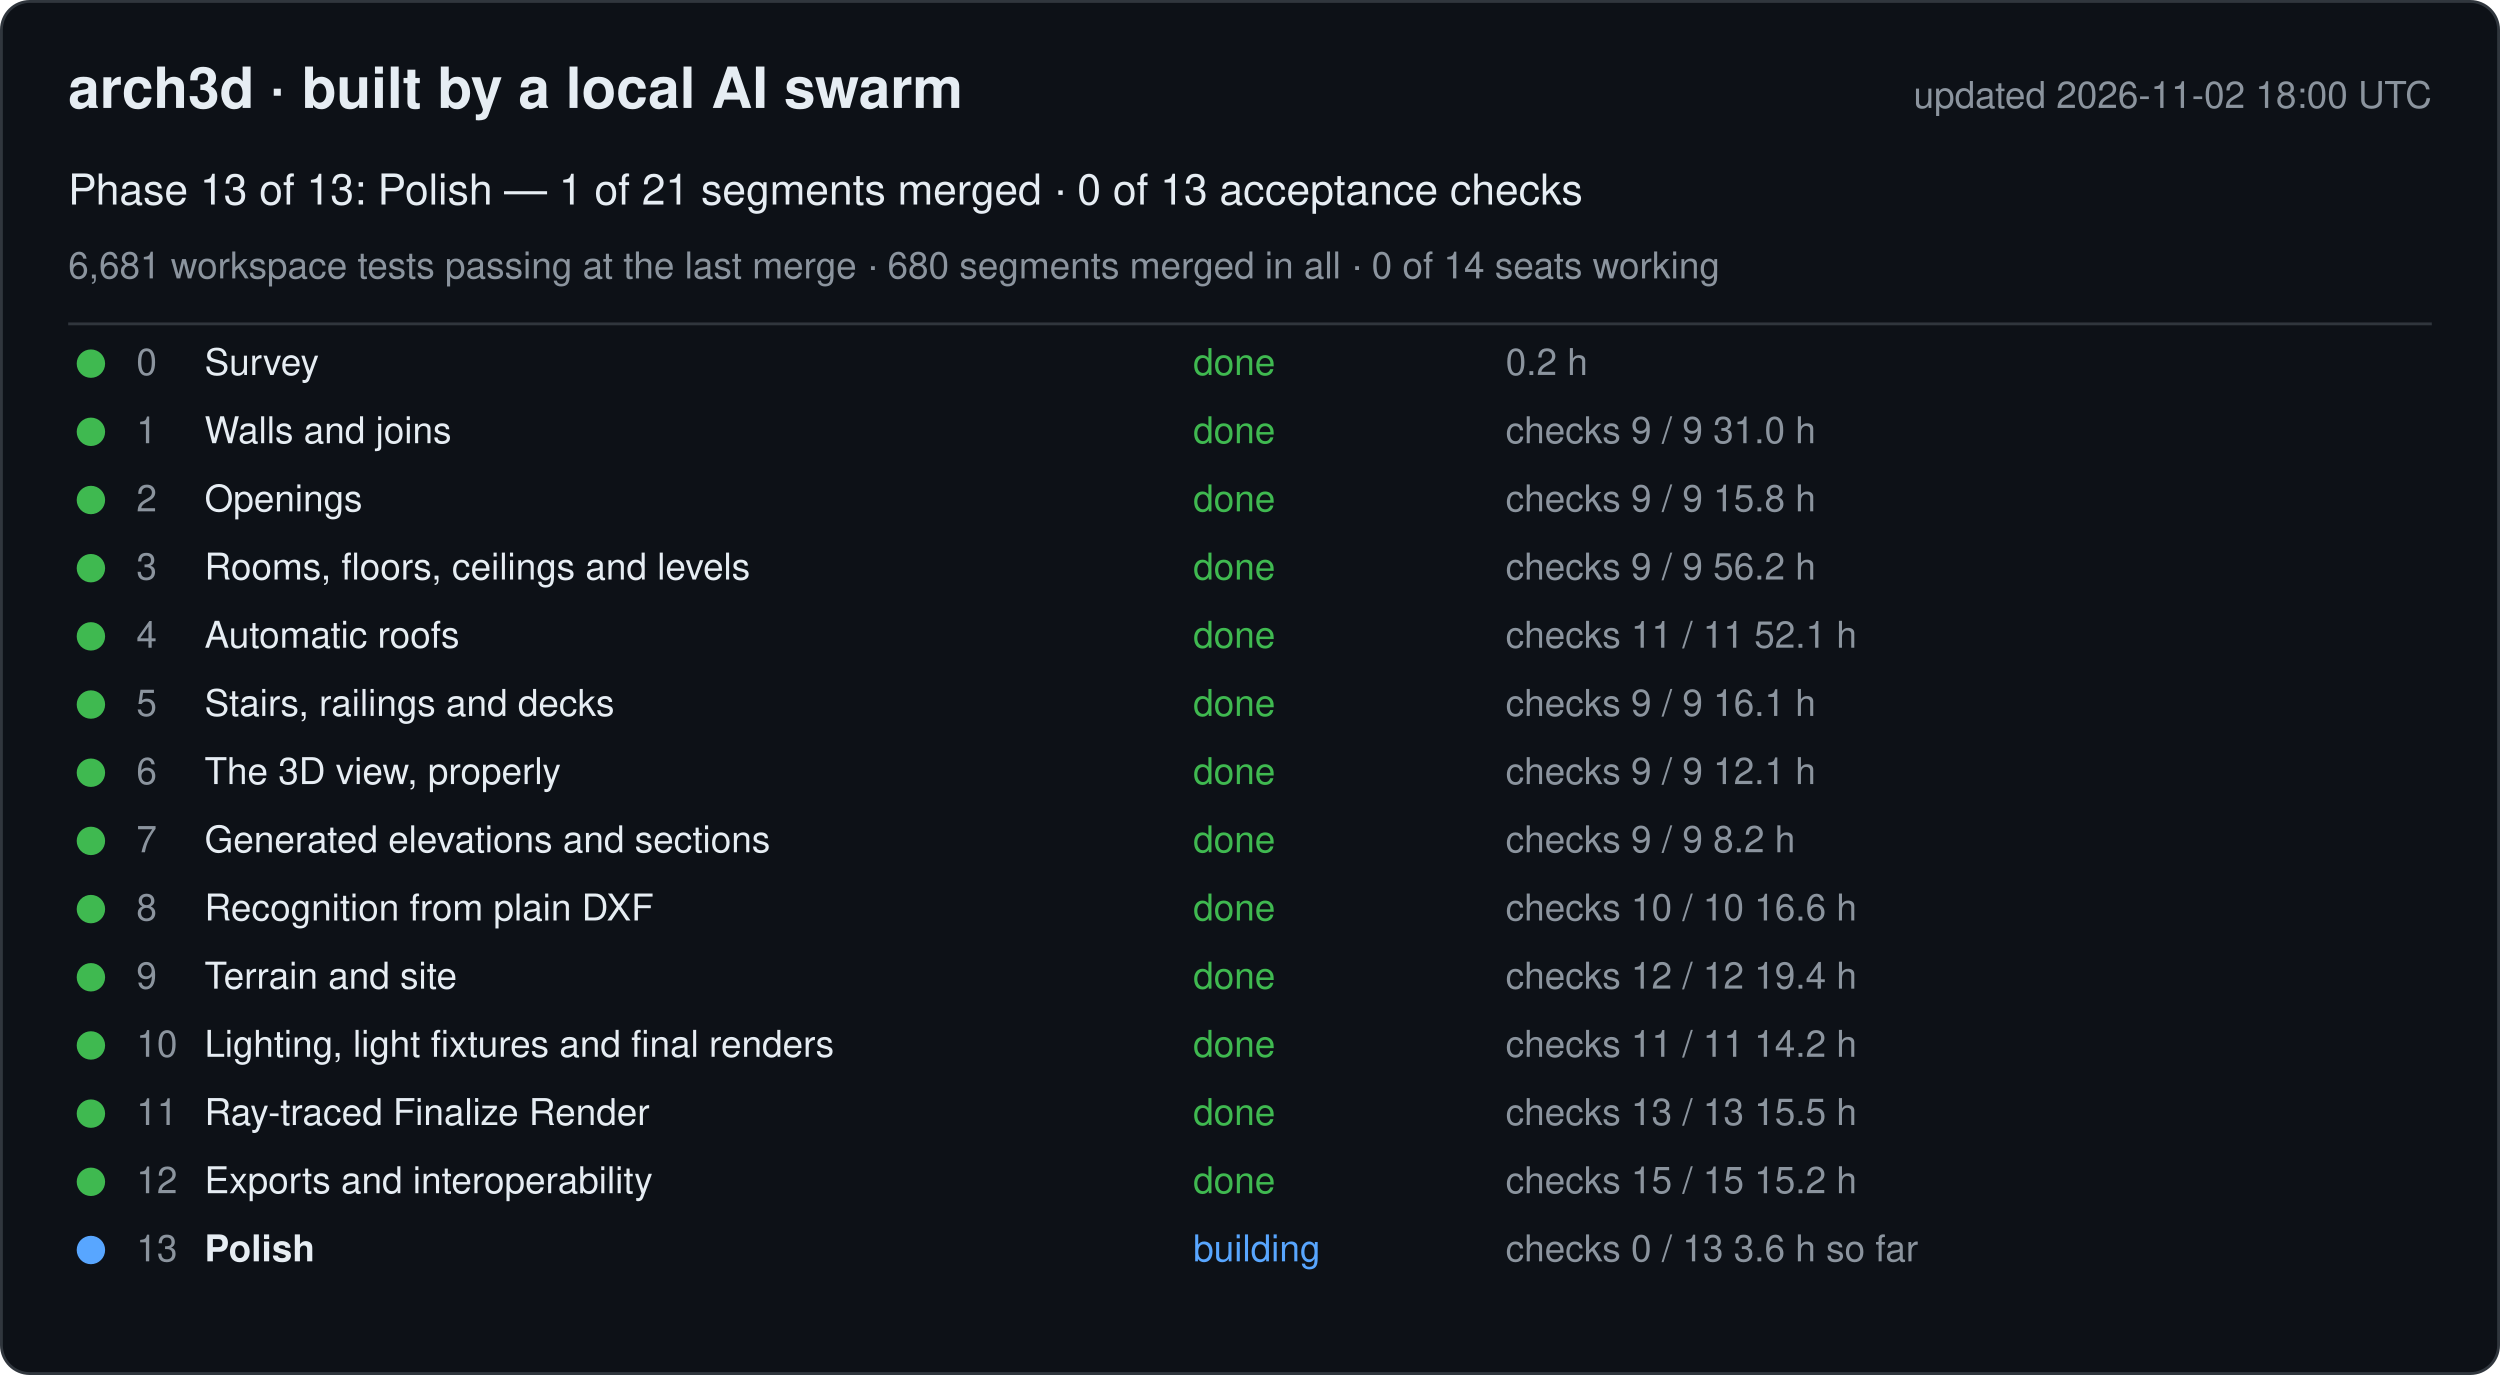
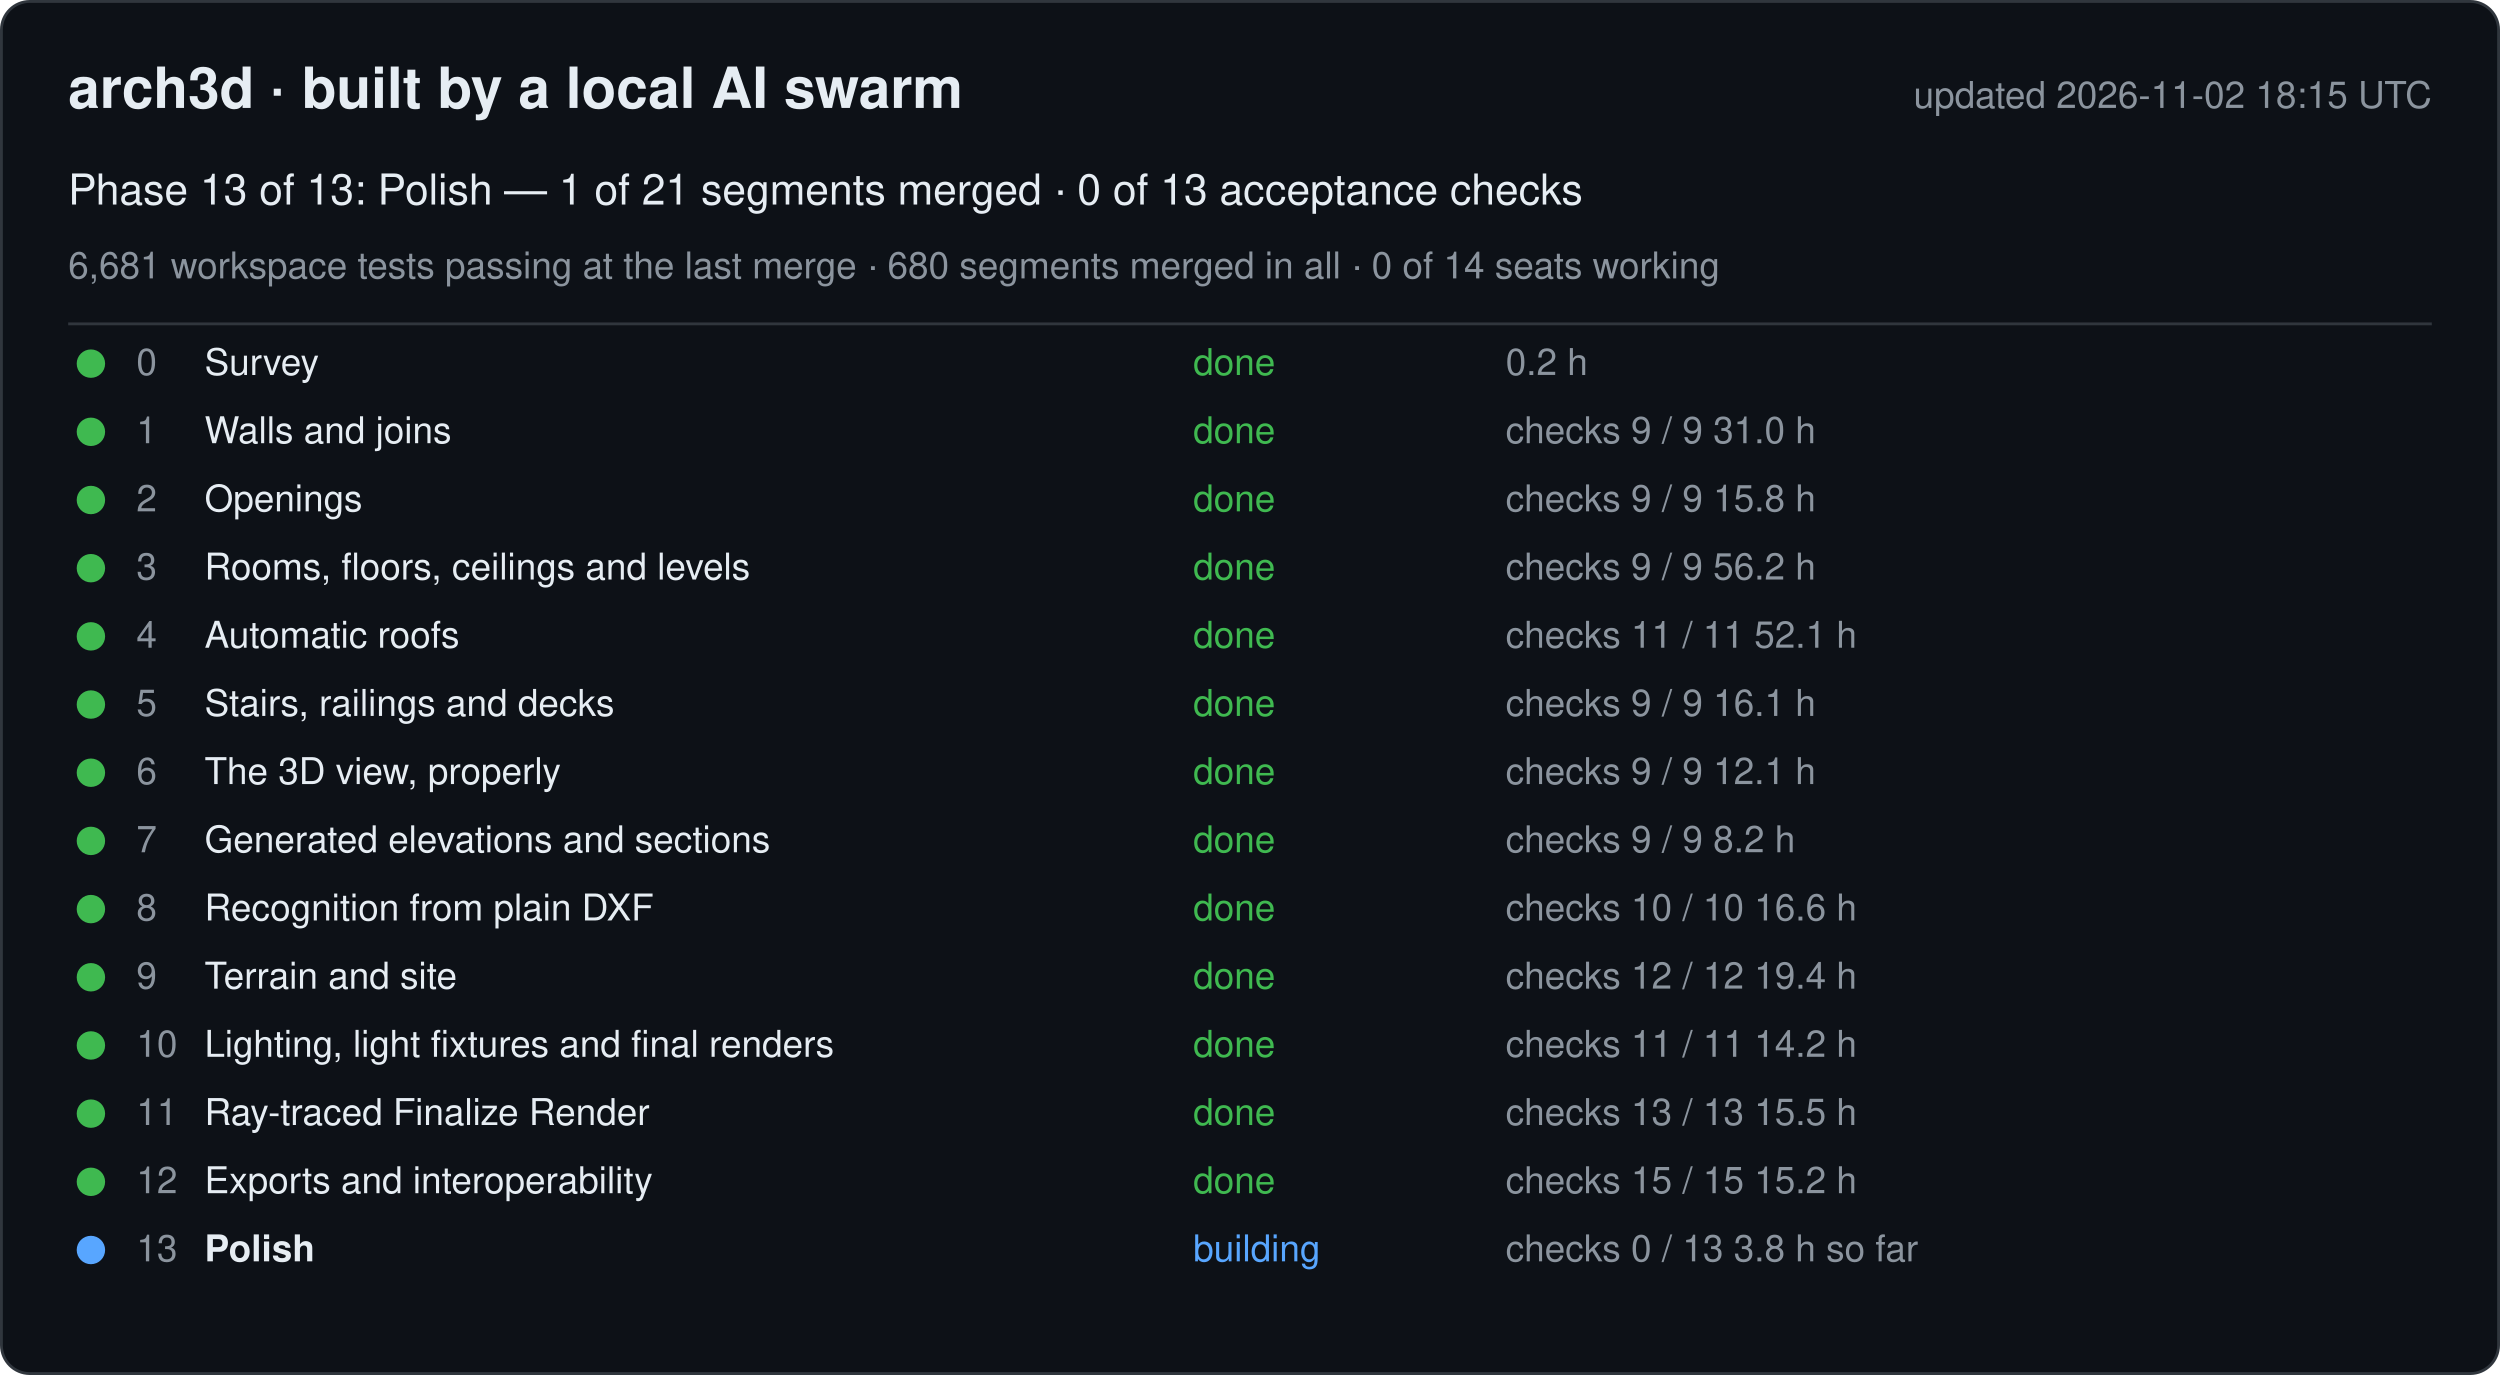
<svg xmlns="http://www.w3.org/2000/svg" width="880" height="484" viewBox="0 0 880 484" font-family="-apple-system, Segoe UI, Helvetica, Arial, sans-serif">
  <rect x="0.5" y="0.5" width="879" height="483" rx="10" fill="#0d1117" stroke="#30363d" />
  <text x="24" y="38" font-size="20" font-weight="600" fill="#e6edf3">arch3d · built by a local AI swarm</text>
-   <text x="856" y="38" font-size="13" fill="#8b949e" text-anchor="end">updated 2026-11-02 18:00 UTC</text>
+   <text x="856" y="38" font-size="13" fill="#8b949e" text-anchor="end">updated 2026-11-02 18:15 UTC</text>
  <text x="24" y="72" font-size="15" fill="#e6edf3">Phase 13 of 13: Polish — 1 of 21 segments merged · 0 of 13 acceptance checks</text>
  <text x="24" y="98" font-size="13" fill="#8b949e">6,681 workspace tests passing at the last merge · 680 segments merged in all · 0 of 14 seats working</text>
  <line x1="24" y1="114" x2="856" y2="114" stroke="#30363d" />
  <g data-phase="0">
    <circle cx="32" cy="128" r="5" fill="#3fb950" />
    <text x="48" y="132" font-size="13" fill="#8b949e">0</text>
    <text x="72" y="132" font-size="13" fill="#e6edf3">Survey</text>
    <text x="420" y="132" font-size="13" fill="#3fb950">done</text>
    <text x="530" y="132" font-size="13" fill="#8b949e">0.2 h</text>
  </g>
  <g data-phase="1">
    <circle cx="32" cy="152" r="5" fill="#3fb950" />
    <text x="48" y="156" font-size="13" fill="#8b949e">1</text>
    <text x="72" y="156" font-size="13" fill="#e6edf3">Walls and joins</text>
    <text x="420" y="156" font-size="13" fill="#3fb950">done</text>
    <text x="530" y="156" font-size="13" fill="#8b949e">checks 9 / 9   31.0 h</text>
  </g>
  <g data-phase="2">
    <circle cx="32" cy="176" r="5" fill="#3fb950" />
    <text x="48" y="180" font-size="13" fill="#8b949e">2</text>
    <text x="72" y="180" font-size="13" fill="#e6edf3">Openings</text>
    <text x="420" y="180" font-size="13" fill="#3fb950">done</text>
    <text x="530" y="180" font-size="13" fill="#8b949e">checks 9 / 9   15.8 h</text>
  </g>
  <g data-phase="3">
    <circle cx="32" cy="200" r="5" fill="#3fb950" />
    <text x="48" y="204" font-size="13" fill="#8b949e">3</text>
    <text x="72" y="204" font-size="13" fill="#e6edf3">Rooms, floors, ceilings and levels</text>
    <text x="420" y="204" font-size="13" fill="#3fb950">done</text>
    <text x="530" y="204" font-size="13" fill="#8b949e">checks 9 / 9   56.2 h</text>
  </g>
  <g data-phase="4">
    <circle cx="32" cy="224" r="5" fill="#3fb950" />
    <text x="48" y="228" font-size="13" fill="#8b949e">4</text>
    <text x="72" y="228" font-size="13" fill="#e6edf3">Automatic roofs</text>
    <text x="420" y="228" font-size="13" fill="#3fb950">done</text>
    <text x="530" y="228" font-size="13" fill="#8b949e">checks 11 / 11   52.1 h</text>
  </g>
  <g data-phase="5">
    <circle cx="32" cy="248" r="5" fill="#3fb950" />
    <text x="48" y="252" font-size="13" fill="#8b949e">5</text>
    <text x="72" y="252" font-size="13" fill="#e6edf3">Stairs, railings and decks</text>
    <text x="420" y="252" font-size="13" fill="#3fb950">done</text>
    <text x="530" y="252" font-size="13" fill="#8b949e">checks 9 / 9   16.1 h</text>
  </g>
  <g data-phase="6">
    <circle cx="32" cy="272" r="5" fill="#3fb950" />
    <text x="48" y="276" font-size="13" fill="#8b949e">6</text>
    <text x="72" y="276" font-size="13" fill="#e6edf3">The 3D view, properly</text>
    <text x="420" y="276" font-size="13" fill="#3fb950">done</text>
    <text x="530" y="276" font-size="13" fill="#8b949e">checks 9 / 9   12.1 h</text>
  </g>
  <g data-phase="7">
    <circle cx="32" cy="296" r="5" fill="#3fb950" />
    <text x="48" y="300" font-size="13" fill="#8b949e">7</text>
    <text x="72" y="300" font-size="13" fill="#e6edf3">Generated elevations and sections</text>
    <text x="420" y="300" font-size="13" fill="#3fb950">done</text>
    <text x="530" y="300" font-size="13" fill="#8b949e">checks 9 / 9   8.2 h</text>
  </g>
  <g data-phase="8">
    <circle cx="32" cy="320" r="5" fill="#3fb950" />
    <text x="48" y="324" font-size="13" fill="#8b949e">8</text>
    <text x="72" y="324" font-size="13" fill="#e6edf3">Recognition from plain DXF</text>
    <text x="420" y="324" font-size="13" fill="#3fb950">done</text>
    <text x="530" y="324" font-size="13" fill="#8b949e">checks 10 / 10   16.6 h</text>
  </g>
  <g data-phase="9">
    <circle cx="32" cy="344" r="5" fill="#3fb950" />
    <text x="48" y="348" font-size="13" fill="#8b949e">9</text>
    <text x="72" y="348" font-size="13" fill="#e6edf3">Terrain and site</text>
    <text x="420" y="348" font-size="13" fill="#3fb950">done</text>
    <text x="530" y="348" font-size="13" fill="#8b949e">checks 12 / 12   19.4 h</text>
  </g>
  <g data-phase="10">
    <circle cx="32" cy="368" r="5" fill="#3fb950" />
    <text x="48" y="372" font-size="13" fill="#8b949e">10</text>
    <text x="72" y="372" font-size="13" fill="#e6edf3">Lighting, light fixtures and final renders</text>
    <text x="420" y="372" font-size="13" fill="#3fb950">done</text>
    <text x="530" y="372" font-size="13" fill="#8b949e">checks 11 / 11   14.2 h</text>
  </g>
  <g data-phase="11">
    <circle cx="32" cy="392" r="5" fill="#3fb950" />
    <text x="48" y="396" font-size="13" fill="#8b949e">11</text>
    <text x="72" y="396" font-size="13" fill="#e6edf3">Ray-traced Finalize Render</text>
    <text x="420" y="396" font-size="13" fill="#3fb950">done</text>
    <text x="530" y="396" font-size="13" fill="#8b949e">checks 13 / 13   15.5 h</text>
  </g>
  <g data-phase="12">
    <circle cx="32" cy="416" r="5" fill="#3fb950" />
    <text x="48" y="420" font-size="13" fill="#8b949e">12</text>
    <text x="72" y="420" font-size="13" fill="#e6edf3">Exports and interoperability</text>
    <text x="420" y="420" font-size="13" fill="#3fb950">done</text>
    <text x="530" y="420" font-size="13" fill="#8b949e">checks 15 / 15   15.2 h</text>
  </g>
  <g data-phase="13">
    <circle cx="32" cy="440" r="5" fill="#58a6ff" />
    <text x="48" y="444" font-size="13" fill="#8b949e">13</text>
    <text x="72" y="444" font-size="13" fill="#e6edf3" font-weight="600">Polish</text>
    <text x="420" y="444" font-size="13" fill="#58a6ff">building</text>
-     <text x="530" y="444" font-size="13" fill="#8b949e">checks 0 / 13   3.6 h so far</text>
+     <text x="530" y="444" font-size="13" fill="#8b949e">checks 0 / 13   3.8 h so far</text>
  </g>
</svg>
